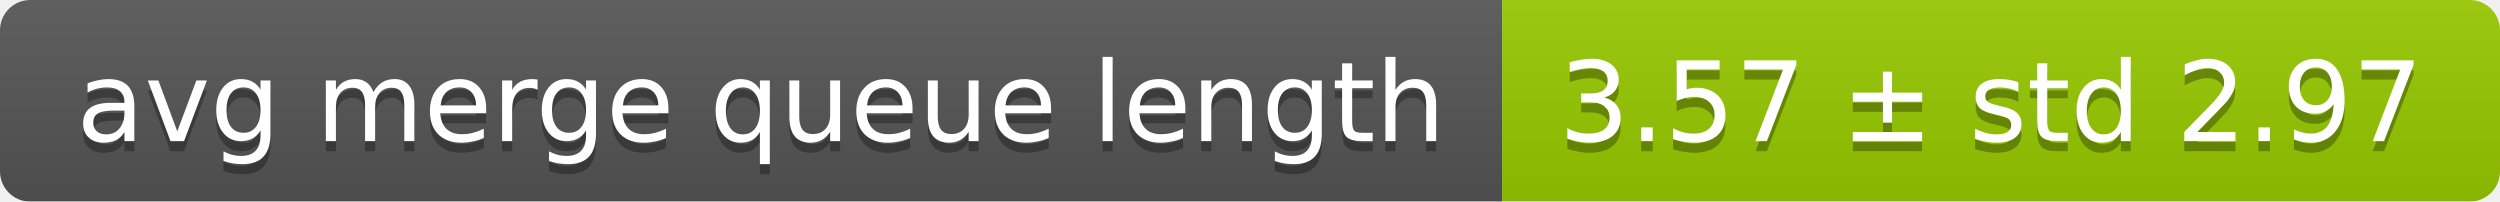
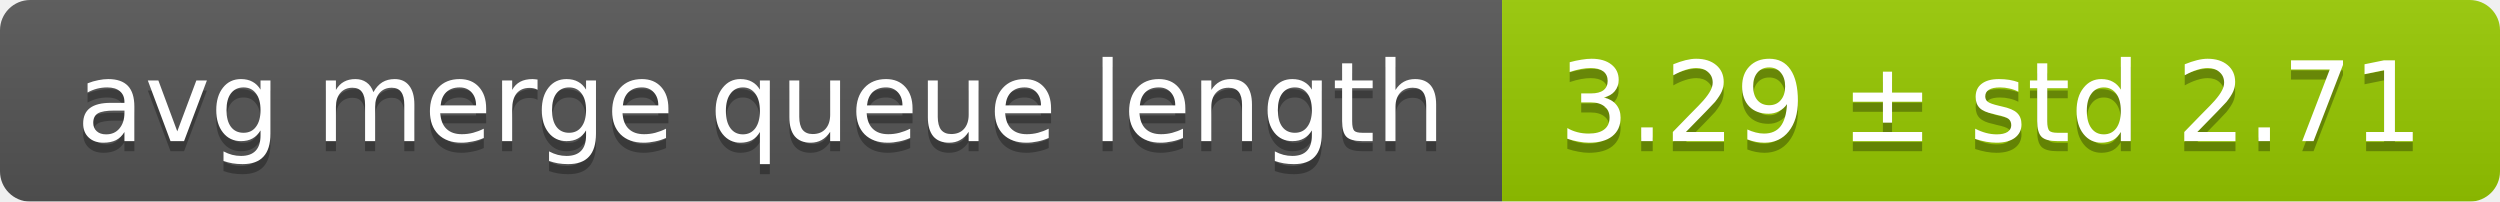
<svg xmlns="http://www.w3.org/2000/svg" width="248" height="20">
  <linearGradient id="smooth" x2="0" y2="100%">
    <stop offset="0" stop-color="#bbb" stop-opacity=".1" />
    <stop offset="1" stop-opacity=".1" />
  </linearGradient>
  <mask id="round">
    <rect width="248" height="20" rx="3" fill="#fff" />
  </mask>
  <g mask="url(#round)">
    <rect width="149" height="20" fill="#555" />
    <rect x="149" width="99" height="20" fill="#97ca00" />
    <rect width="248" height="20" fill="url(#smooth)" />
  </g>
  <g fill="#fff" text-anchor="middle" font-family="DejaVu Sans,Verdana,Geneva,sans-serif" font-size="11">
    <text x="75.5" y="15" fill="#010101" fill-opacity=".3">avg merge queue length</text>
    <text x="75.5" y="14">avg merge queue length</text>
-     <text x="197.5" y="15" fill="#010101" fill-opacity=".3">3.57 ± std 2.97</text>
-     <text x="197.5" y="14">3.57 ± std 2.97</text>
+     <text x="197.5" y="15" fill="#010101" fill-opacity=".3">3.29 ± std 2.71</text>
+     <text x="197.5" y="14">3.29 ± std 2.71</text>
  </g>
</svg>
